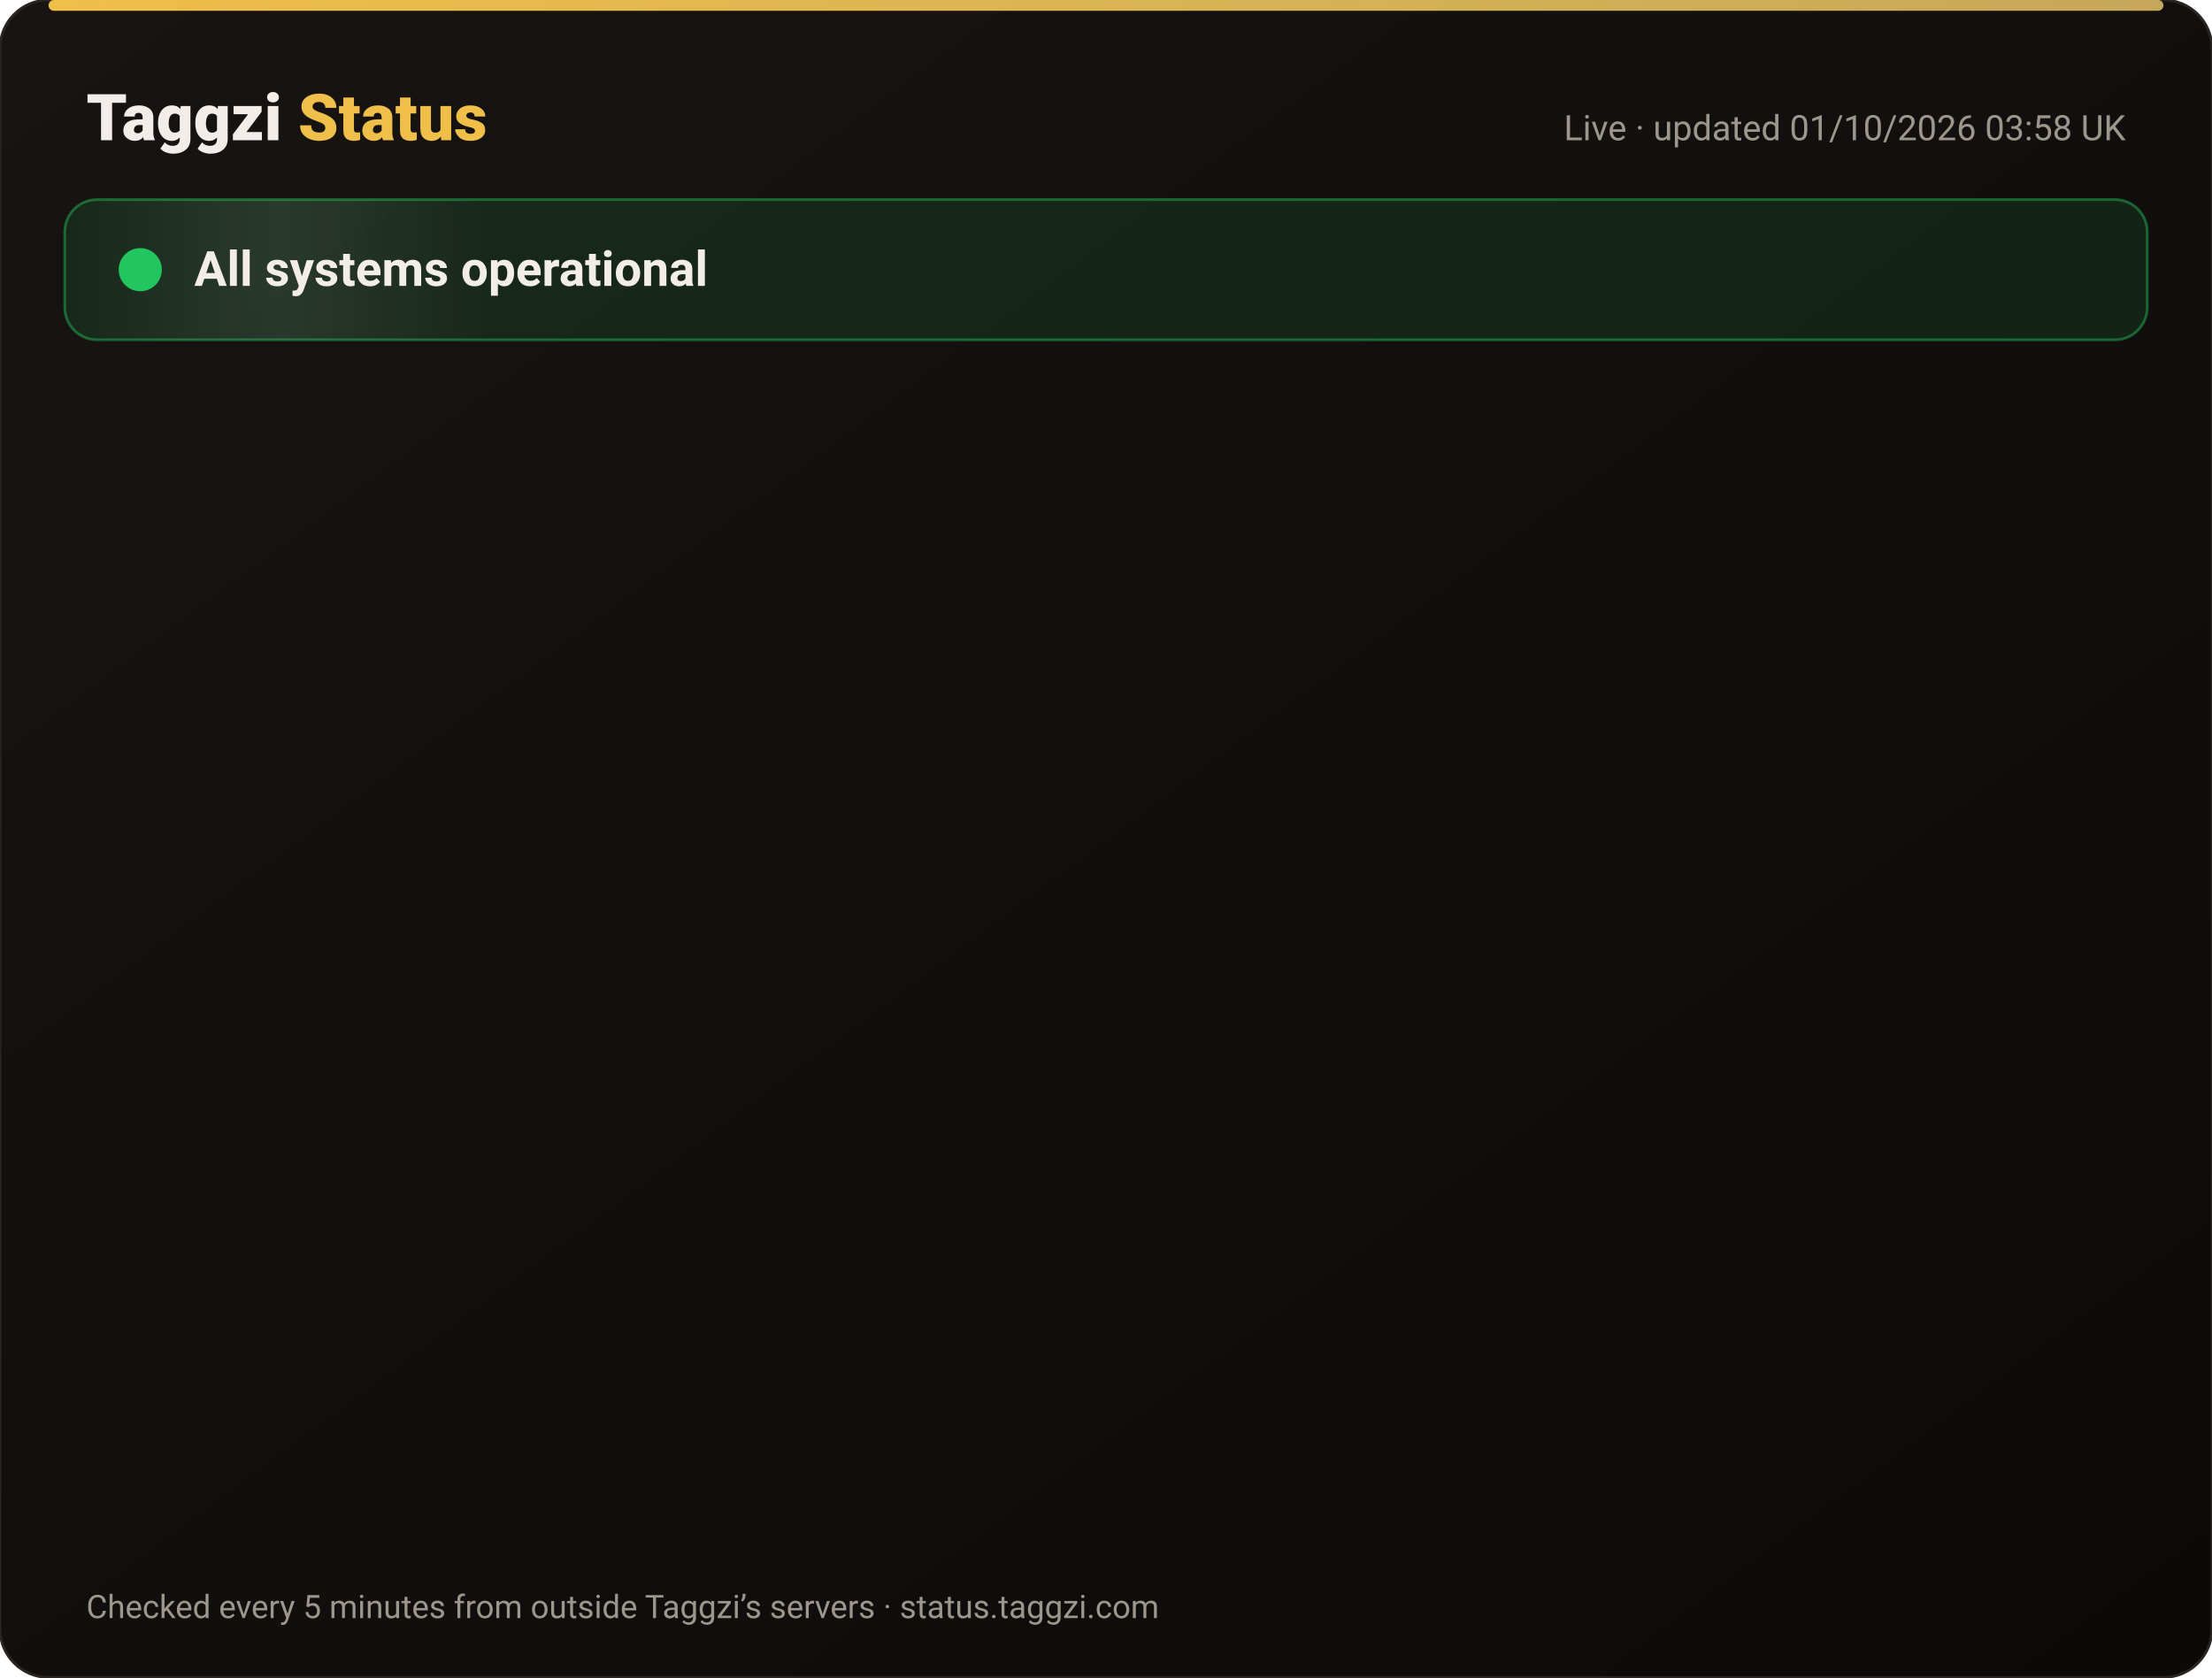
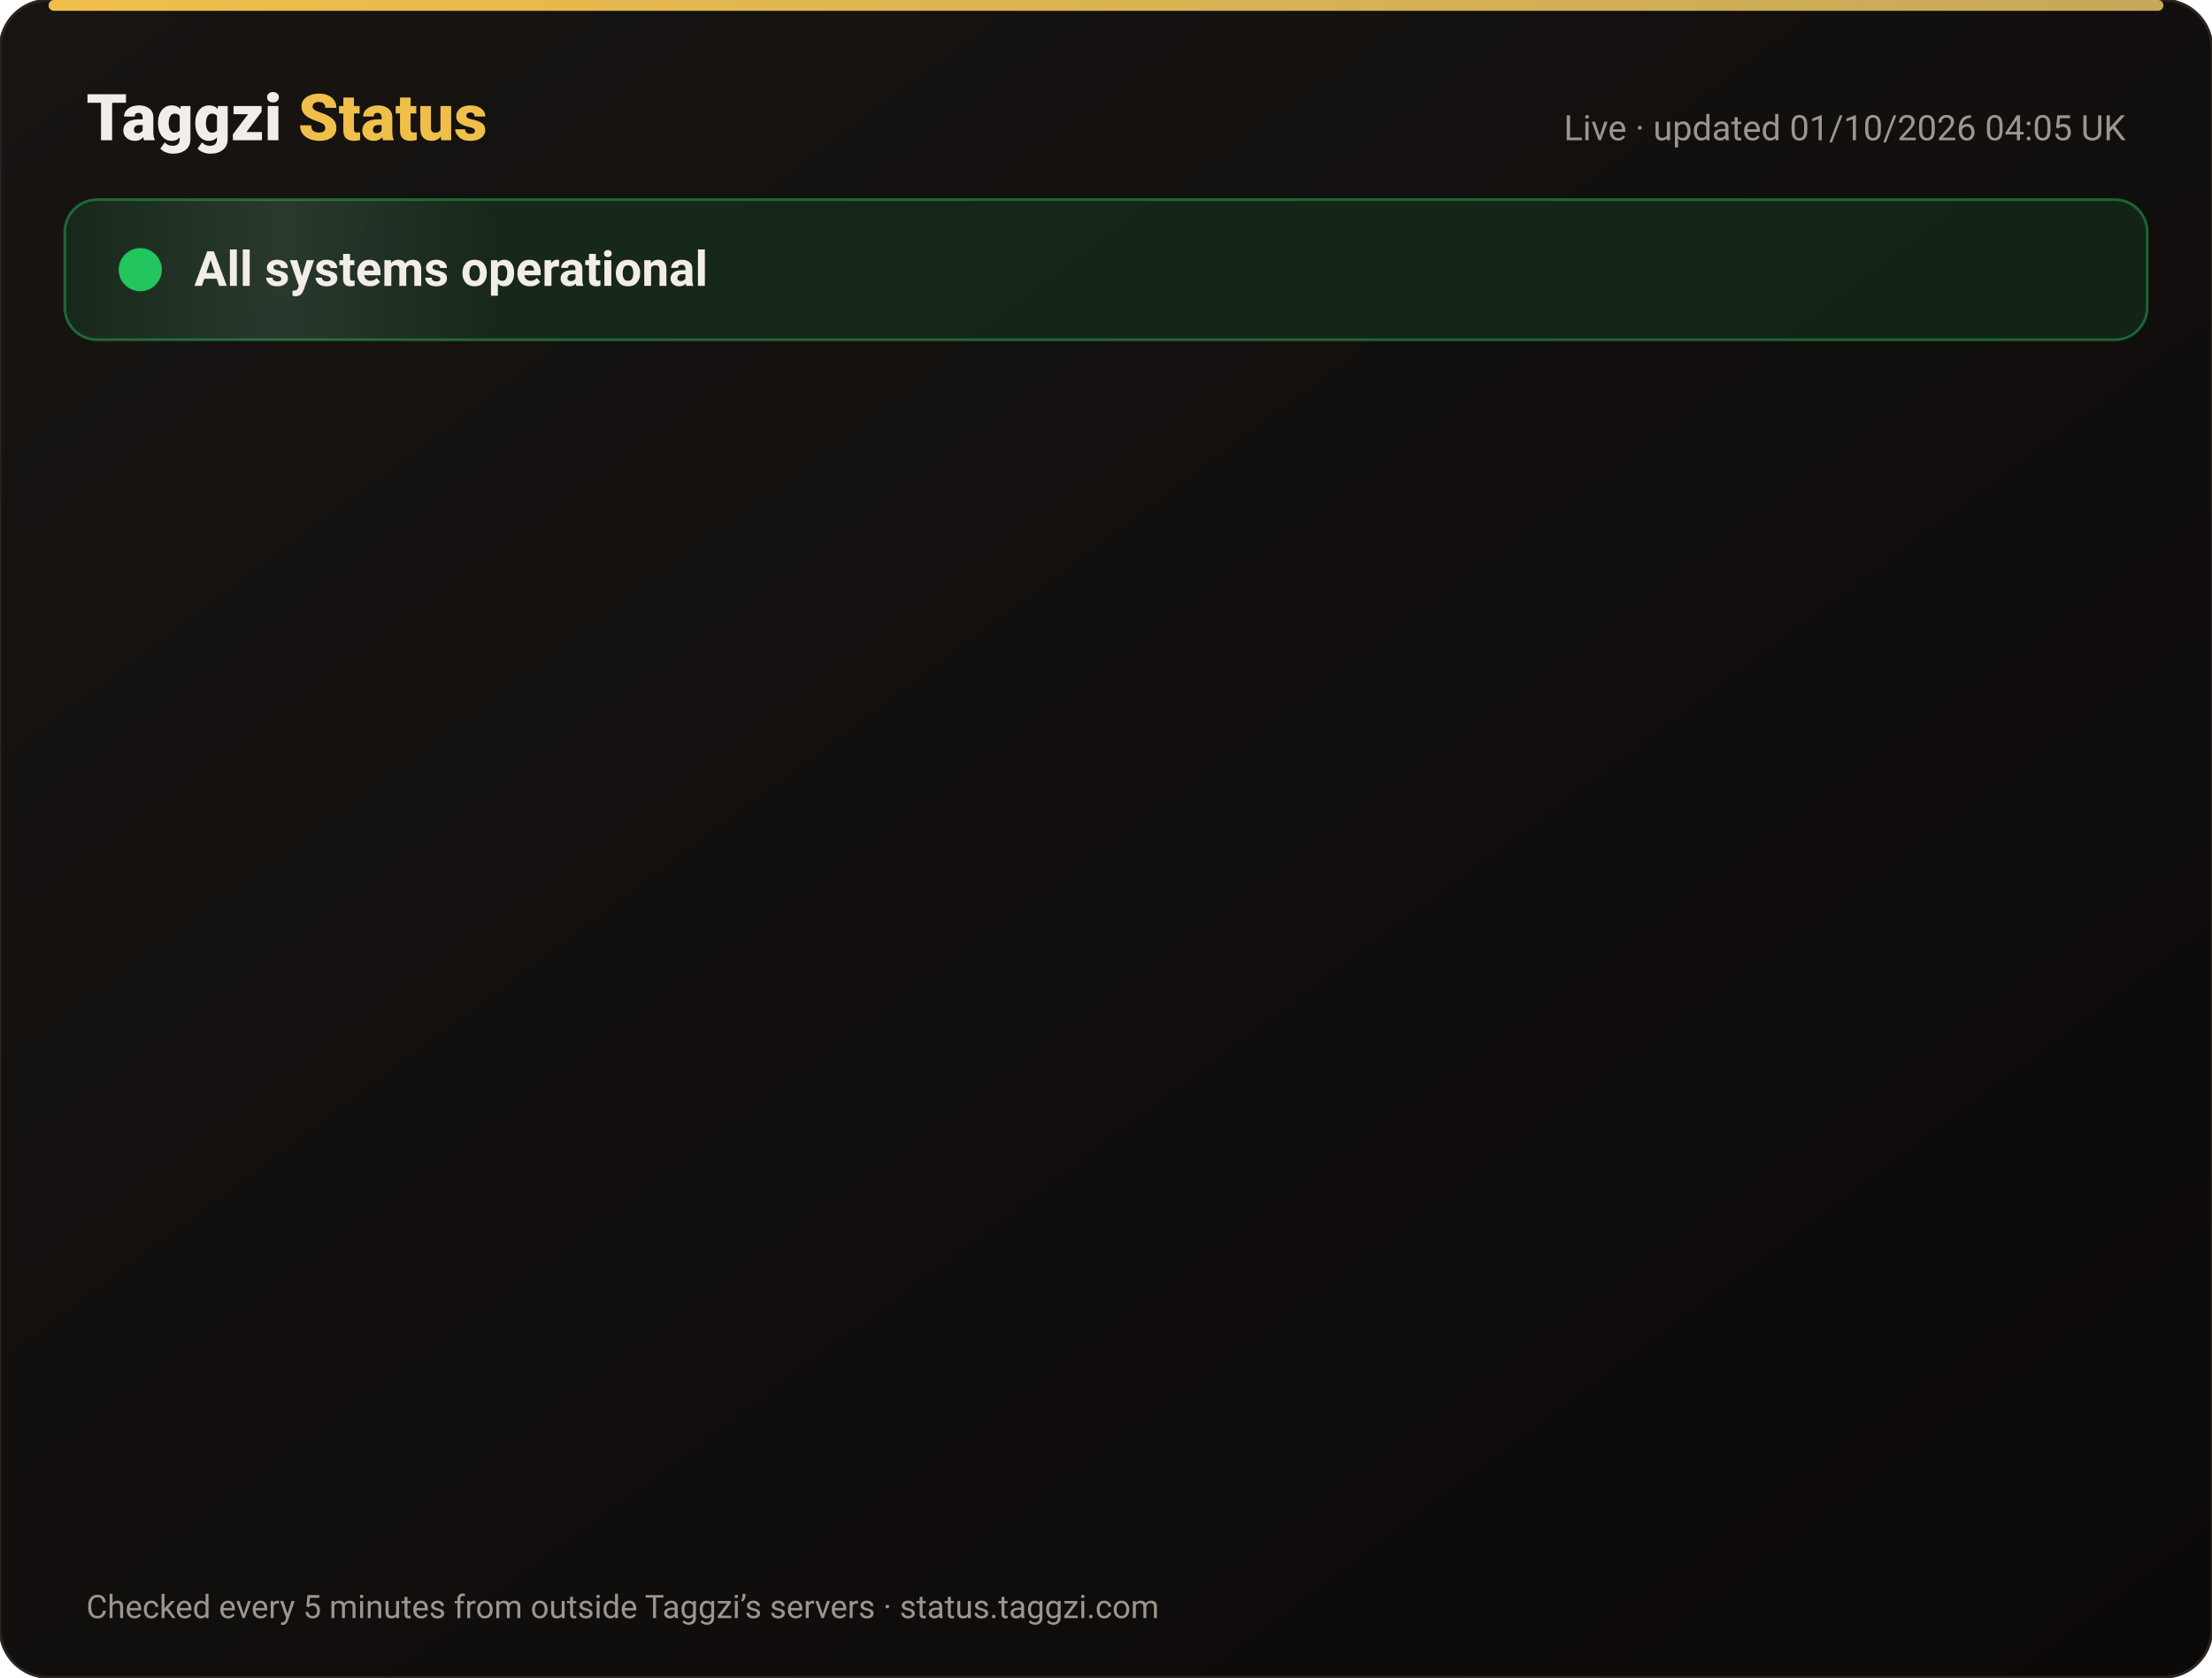
<svg xmlns="http://www.w3.org/2000/svg" width="820" height="622" viewBox="0 0 820 622" font-family="-apple-system,Segoe UI,Roboto,Helvetica,Arial,sans-serif">
  <defs>
    <linearGradient id="bg" x1="0" y1="0" x2="1" y2="1">
      <stop offset="0" stop-color="#171412" />
      <stop offset="1" stop-color="#0C0A09" />
    </linearGradient>
    <linearGradient id="gold" x1="0" x2="1">
      <stop offset="0" stop-color="#F0BF4A" />
      <stop offset="1" stop-color="#c6a85b" />
    </linearGradient>
    <linearGradient id="shine" x1="0" x2="1">
      <stop offset="0" stop-color="#fff" stop-opacity="0" />
      <stop offset=".5" stop-color="#fff" stop-opacity=".08" />
      <stop offset="1" stop-color="#fff" stop-opacity="0" />
    </linearGradient>
  </defs>
  <rect width="820" height="622" rx="18" fill="url(#bg)" stroke="#2a2521" />
  <rect x="18" y="0" width="784" height="4" rx="2" fill="url(#gold)" />
  <text x="32" y="52" font-size="24" font-weight="800" fill="#F2EDE8">Taggzi <tspan fill="#F0BF4A">Status</tspan>
  </text>
-   <text x="788" y="52" font-size="13" fill="#9C968C" text-anchor="end">Live · updated 01/10/2026 03:58 UK</text>
+   <text x="788" y="52" font-size="13" fill="#9C968C" text-anchor="end">Live · updated 01/10/2026 04:05 UK</text>
  <rect x="24" y="74" width="772" height="52" rx="12" fill="#22c55e" fill-opacity=".12" stroke="#22c55e" stroke-opacity=".45" />
  <rect x="24" y="74" width="160" height="52" rx="12" fill="url(#shine)">
    <animate attributeName="x" from="-160" to="820" dur="4s" repeatCount="indefinite" />
  </rect>
  <circle cx="52" cy="100" r="7" fill="#22c55e" />
  <circle cx="52" cy="100" r="7" fill="none" stroke="#22c55e" stroke-width="2">
    <animate attributeName="r" values="7;15;7" dur="2s" repeatCount="indefinite" />
    <animate attributeName="opacity" values=".9;0;.9" dur="2s" repeatCount="indefinite" />
  </circle>
  <text x="72" y="106" font-size="18" font-weight="700" fill="#F2EDE8">All systems operational</text>
  <g opacity="0">
    <animate attributeName="opacity" from="0" to="1" begin="0.00s" dur=".6s" fill="freeze" />
    <line x1="32" y1="188" x2="788" y2="188" stroke="#2a2521" />
    <circle cx="44" cy="166" r="6" fill="#22c55e">
      <animate attributeName="opacity" values="1;.45;1" dur="2.4s" begin="0.00s" repeatCount="indefinite" />
    </circle>
    <text x="62" y="171" font-size="15" font-weight="650" fill="#F2EDE8">Website</text>
    <text x="630" y="171" font-size="13" fill="#9C968C" text-anchor="end">100.00% uptime</text>
    <rect x="648" y="154" width="140" height="24" rx="12" fill="#22c55e" fill-opacity=".14" stroke="#22c55e" stroke-opacity=".5" />
    <text x="718" y="171" font-size="12" font-weight="700" fill="#22c55e" text-anchor="middle">Operational</text>
  </g>
  <g opacity="0">
    <animate attributeName="opacity" from="0" to="1" begin="0.15s" dur=".6s" fill="freeze" />
    <line x1="32" y1="234" x2="788" y2="234" stroke="#2a2521" />
    <circle cx="44" cy="212" r="6" fill="#22c55e">
      <animate attributeName="opacity" values="1;.45;1" dur="2.4s" begin="0.15s" repeatCount="indefinite" />
    </circle>
    <text x="62" y="217" font-size="15" font-weight="650" fill="#F2EDE8">Tag scans</text>
    <text x="630" y="217" font-size="13" fill="#9C968C" text-anchor="end">100.00% uptime</text>
    <rect x="648" y="200" width="140" height="24" rx="12" fill="#22c55e" fill-opacity=".14" stroke="#22c55e" stroke-opacity=".5" />
    <text x="718" y="217" font-size="12" font-weight="700" fill="#22c55e" text-anchor="middle">Operational</text>
  </g>
  <g opacity="0">
    <animate attributeName="opacity" from="0" to="1" begin="0.30s" dur=".6s" fill="freeze" />
    <line x1="32" y1="280" x2="788" y2="280" stroke="#2a2521" />
    <circle cx="44" cy="258" r="6" fill="#22c55e">
      <animate attributeName="opacity" values="1;.45;1" dur="2.4s" begin="0.30s" repeatCount="indefinite" />
    </circle>
    <text x="62" y="263" font-size="15" font-weight="650" fill="#F2EDE8">Manual tag lookup</text>
    <text x="630" y="263" font-size="13" fill="#9C968C" text-anchor="end">100.00% uptime</text>
    <rect x="648" y="246" width="140" height="24" rx="12" fill="#22c55e" fill-opacity=".14" stroke="#22c55e" stroke-opacity=".5" />
    <text x="718" y="263" font-size="12" font-weight="700" fill="#22c55e" text-anchor="middle">Operational</text>
  </g>
  <g opacity="0">
    <animate attributeName="opacity" from="0" to="1" begin="0.45s" dur=".6s" fill="freeze" />
    <line x1="32" y1="326" x2="788" y2="326" stroke="#2a2521" />
    <circle cx="44" cy="304" r="6" fill="#22c55e">
      <animate attributeName="opacity" values="1;.45;1" dur="2.4s" begin="0.45s" repeatCount="indefinite" />
    </circle>
    <text x="62" y="309" font-size="15" font-weight="650" fill="#F2EDE8">App &amp; login</text>
    <text x="630" y="309" font-size="13" fill="#9C968C" text-anchor="end">100.00% uptime</text>
    <rect x="648" y="292" width="140" height="24" rx="12" fill="#22c55e" fill-opacity=".14" stroke="#22c55e" stroke-opacity=".5" />
    <text x="718" y="309" font-size="12" font-weight="700" fill="#22c55e" text-anchor="middle">Operational</text>
  </g>
  <g opacity="0">
    <animate attributeName="opacity" from="0" to="1" begin="0.60s" dur=".6s" fill="freeze" />
    <line x1="32" y1="372" x2="788" y2="372" stroke="#2a2521" />
    <circle cx="44" cy="350" r="6" fill="#22c55e">
      <animate attributeName="opacity" values="1;.45;1" dur="2.4s" begin="0.60s" repeatCount="indefinite" />
    </circle>
    <text x="62" y="355" font-size="15" font-weight="650" fill="#F2EDE8">Community alerts</text>
    <text x="630" y="355" font-size="13" fill="#9C968C" text-anchor="end">100.00% uptime</text>
    <rect x="648" y="338" width="140" height="24" rx="12" fill="#22c55e" fill-opacity=".14" stroke="#22c55e" stroke-opacity=".5" />
    <text x="718" y="355" font-size="12" font-weight="700" fill="#22c55e" text-anchor="middle">Operational</text>
  </g>
  <g opacity="0">
    <animate attributeName="opacity" from="0" to="1" begin="0.75s" dur=".6s" fill="freeze" />
    <line x1="32" y1="418" x2="788" y2="418" stroke="#2a2521" />
    <circle cx="44" cy="396" r="6" fill="#22c55e">
      <animate attributeName="opacity" values="1;.45;1" dur="2.4s" begin="0.75s" repeatCount="indefinite" />
    </circle>
    <text x="62" y="401" font-size="15" font-weight="650" fill="#F2EDE8">Private calling</text>
    <text x="630" y="401" font-size="13" fill="#9C968C" text-anchor="end">100.00% uptime</text>
    <rect x="648" y="384" width="140" height="24" rx="12" fill="#22c55e" fill-opacity=".14" stroke="#22c55e" stroke-opacity=".5" />
    <text x="718" y="401" font-size="12" font-weight="700" fill="#22c55e" text-anchor="middle">Operational</text>
  </g>
  <g opacity="0">
    <animate attributeName="opacity" from="0" to="1" begin="0.90s" dur=".6s" fill="freeze" />
    <line x1="32" y1="464" x2="788" y2="464" stroke="#2a2521" />
    <circle cx="44" cy="442" r="6" fill="#22c55e">
      <animate attributeName="opacity" values="1;.45;1" dur="2.4s" begin="0.90s" repeatCount="indefinite" />
    </circle>
    <text x="62" y="447" font-size="15" font-weight="650" fill="#F2EDE8">Payments</text>
    <text x="630" y="447" font-size="13" fill="#9C968C" text-anchor="end">100.00% uptime</text>
    <rect x="648" y="430" width="140" height="24" rx="12" fill="#22c55e" fill-opacity=".14" stroke="#22c55e" stroke-opacity=".5" />
    <text x="718" y="447" font-size="12" font-weight="700" fill="#22c55e" text-anchor="middle">Operational</text>
  </g>
  <g opacity="0">
    <animate attributeName="opacity" from="0" to="1" begin="1.05s" dur=".6s" fill="freeze" />
    <line x1="32" y1="510" x2="788" y2="510" stroke="#2a2521" />
    <circle cx="44" cy="488" r="6" fill="#22c55e">
      <animate attributeName="opacity" values="1;.45;1" dur="2.4s" begin="1.05s" repeatCount="indefinite" />
    </circle>
    <text x="62" y="493" font-size="15" font-weight="650" fill="#F2EDE8">Email &amp; support</text>
    <text x="630" y="493" font-size="13" fill="#9C968C" text-anchor="end">100.00% uptime</text>
    <rect x="648" y="476" width="140" height="24" rx="12" fill="#22c55e" fill-opacity=".14" stroke="#22c55e" stroke-opacity=".5" />
    <text x="718" y="493" font-size="12" font-weight="700" fill="#22c55e" text-anchor="middle">Operational</text>
  </g>
  <g opacity="0">
    <animate attributeName="opacity" from="0" to="1" begin="1.20s" dur=".6s" fill="freeze" />
    <line x1="32" y1="556" x2="788" y2="556" stroke="#2a2521" />
    <circle cx="44" cy="534" r="6" fill="#22c55e">
      <animate attributeName="opacity" values="1;.45;1" dur="2.4s" begin="1.20s" repeatCount="indefinite" />
    </circle>
    <text x="62" y="539" font-size="15" font-weight="650" fill="#F2EDE8">Secure connection (SSL)</text>
    <text x="630" y="539" font-size="13" fill="#9C968C" text-anchor="end">100.00% uptime</text>
    <rect x="648" y="522" width="140" height="24" rx="12" fill="#22c55e" fill-opacity=".14" stroke="#22c55e" stroke-opacity=".5" />
    <text x="718" y="539" font-size="12" font-weight="700" fill="#22c55e" text-anchor="middle">Operational</text>
  </g>
  <text x="32" y="600" font-size="12" fill="#9C968C">Checked every 5 minutes from outside Taggzi’s servers · status.taggzi.com</text>
</svg>
